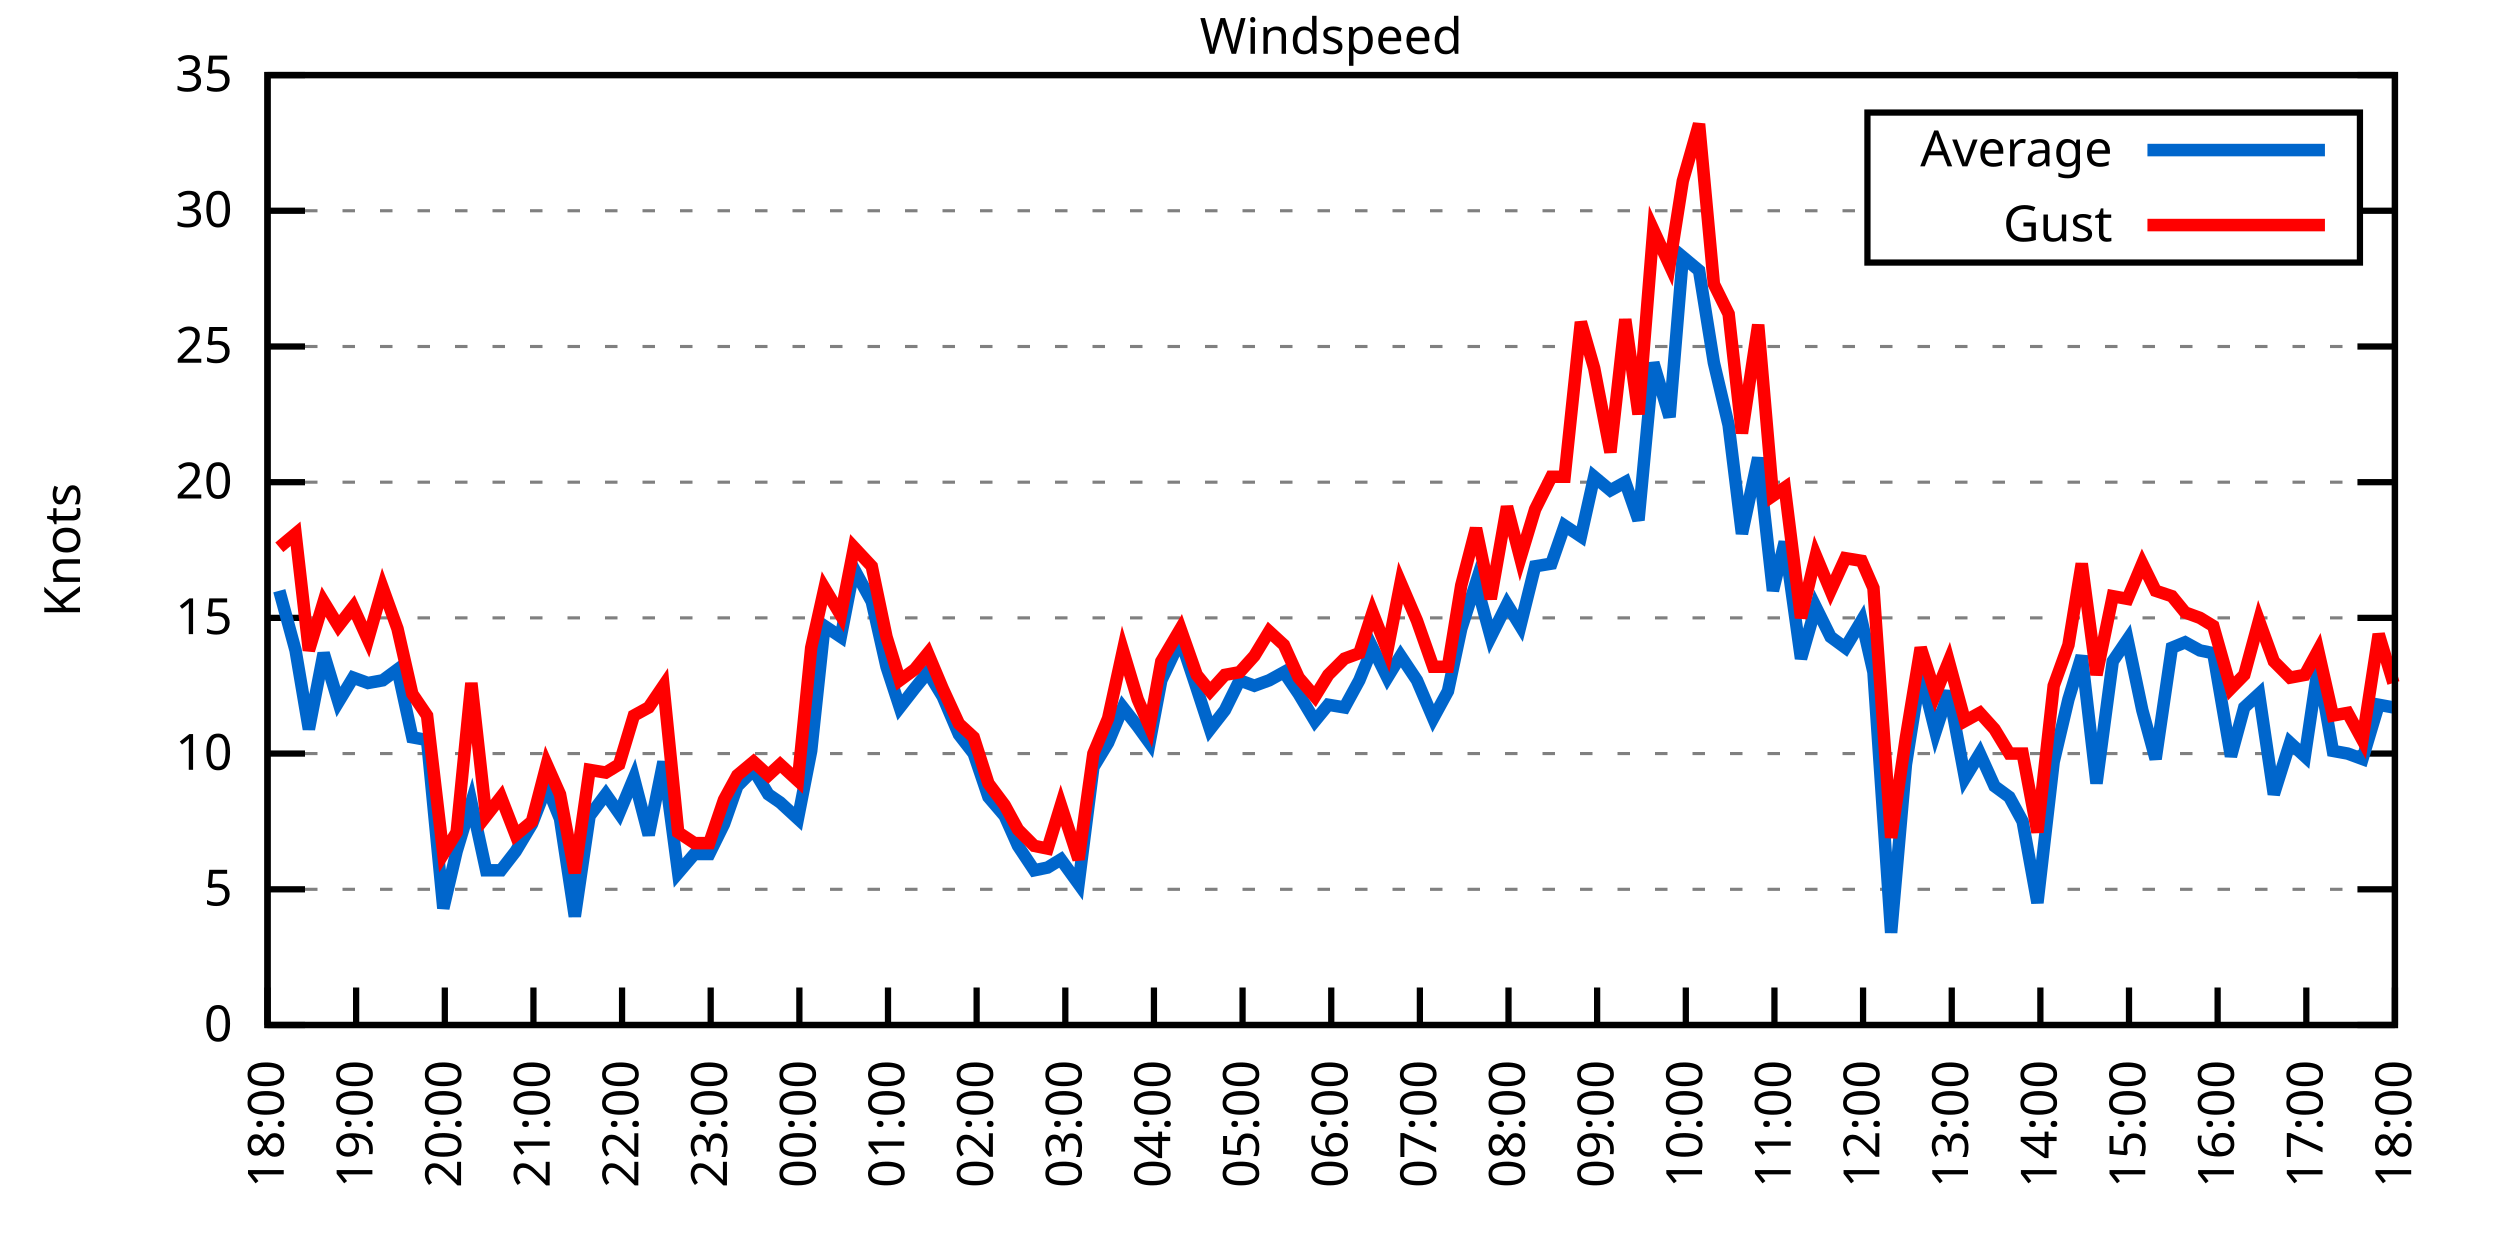
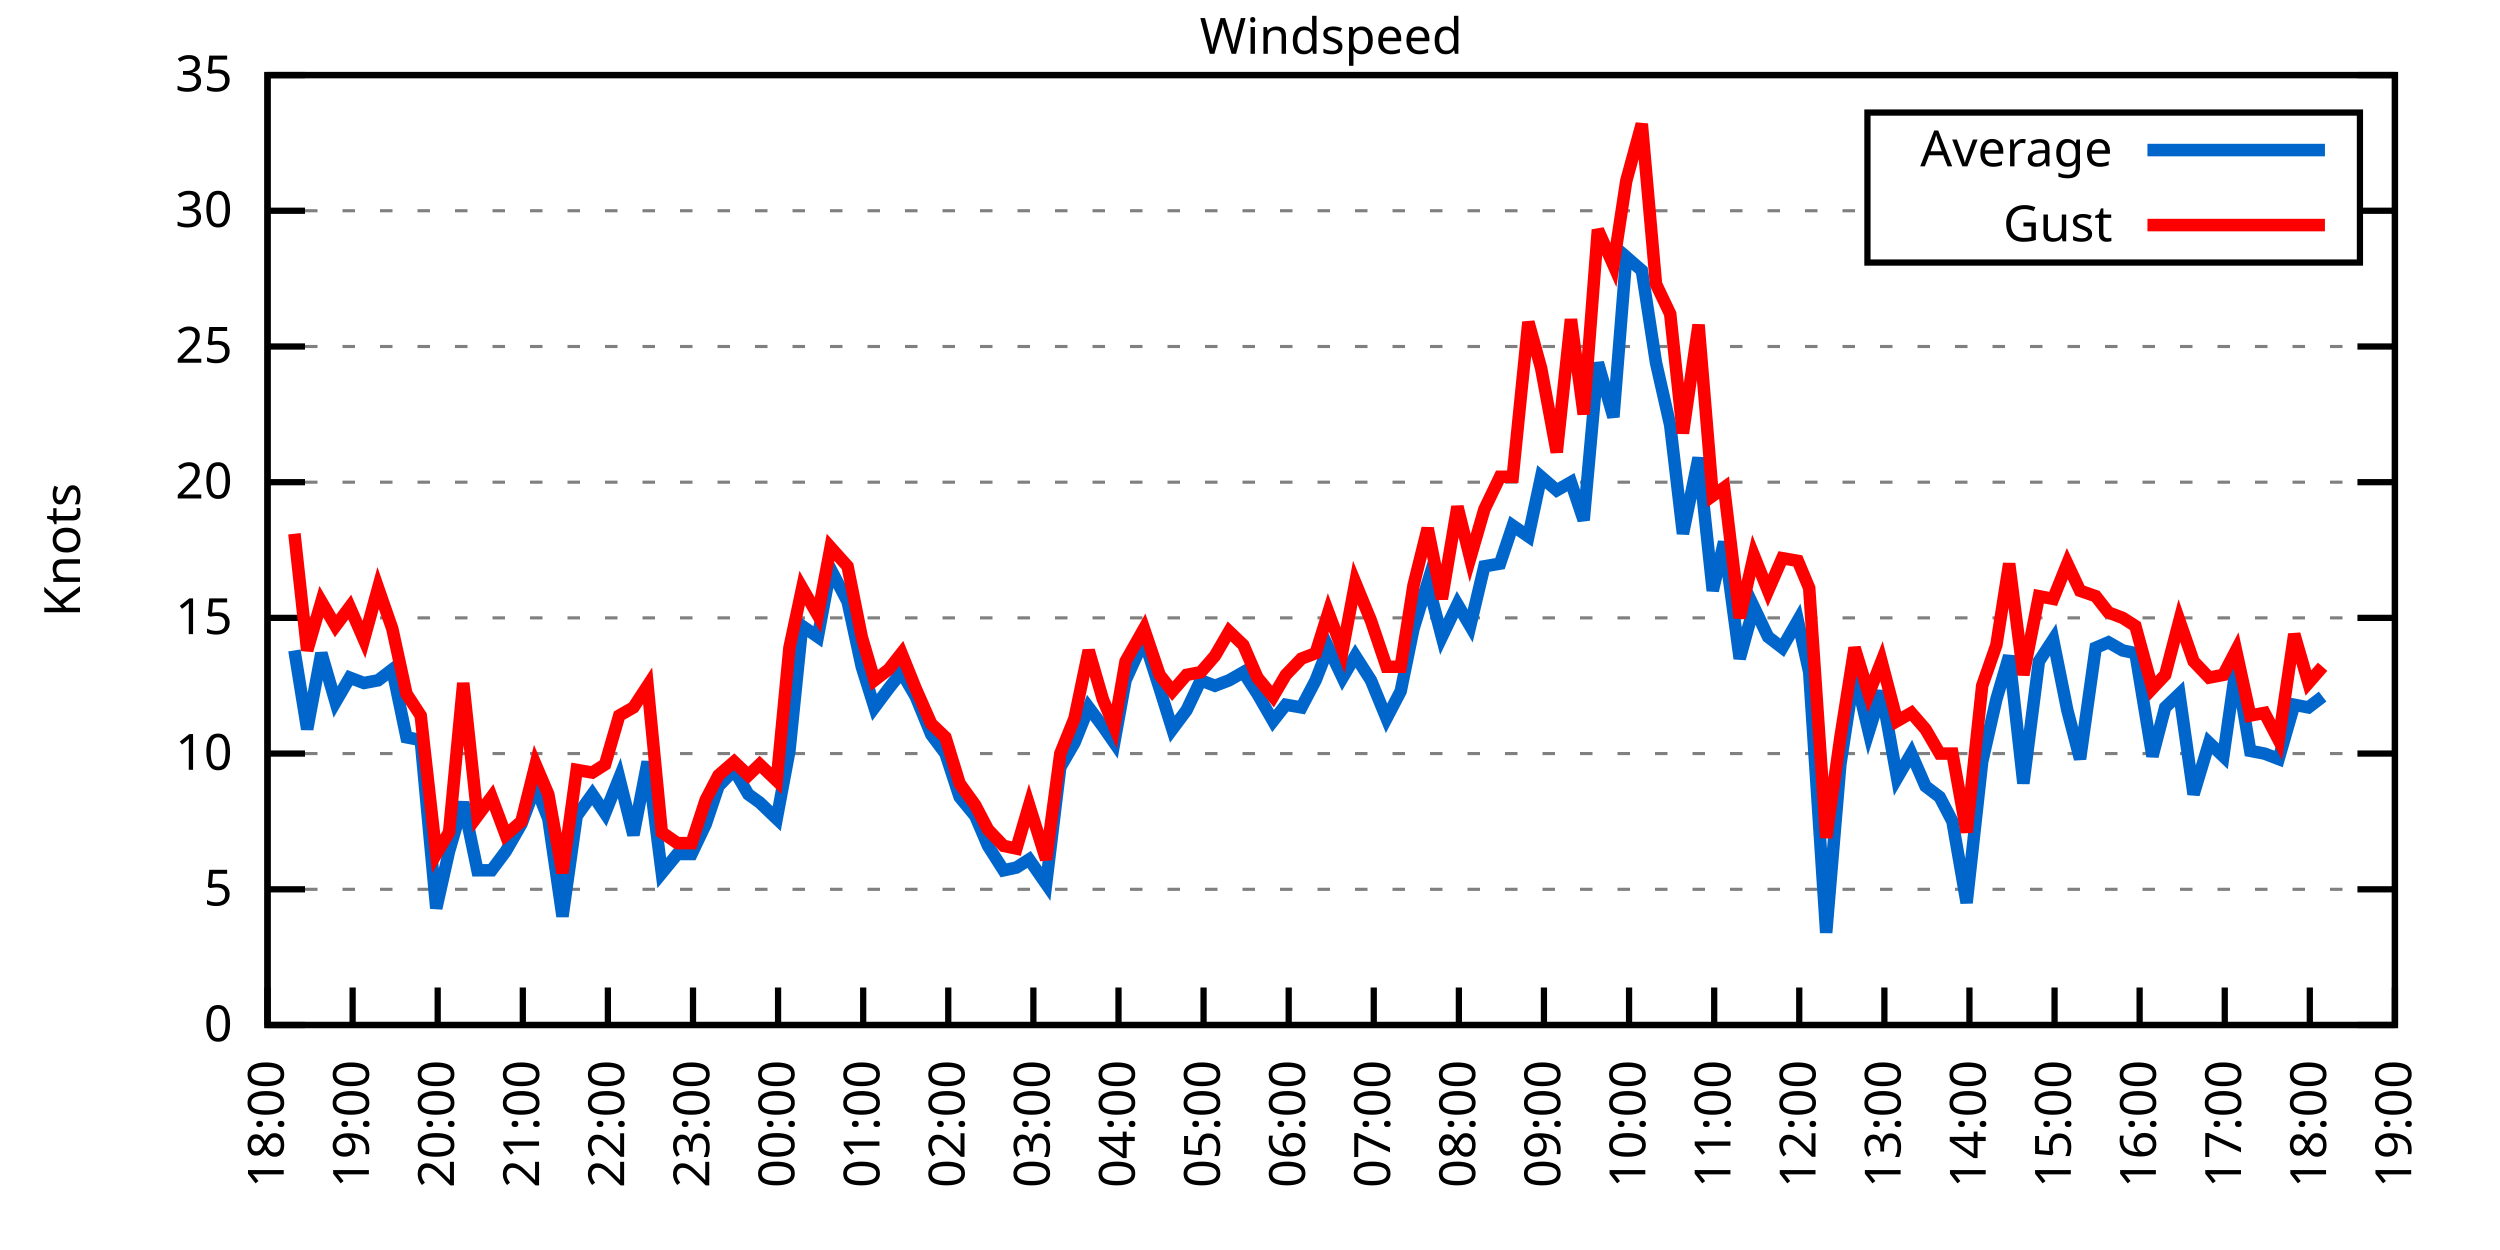
<svg xmlns="http://www.w3.org/2000/svg" xmlns:xlink="http://www.w3.org/1999/xlink" width="400" height="200" viewBox="0 0 400 200">
  <g id="gnuplot_canvas">
    <rect x="0" y="0" width="400" height="200" fill="none" />
    <defs>
      <circle id="gpDot" r="0.5" stroke-width="0.5" stroke="currentColor" />
      <path id="gpPt0" stroke-width="0.333" stroke="currentColor" d="M-1,0 h2 M0,-1 v2" />
      <path id="gpPt1" stroke-width="0.333" stroke="currentColor" d="M-1,-1 L1,1 M1,-1 L-1,1" />
      <path id="gpPt2" stroke-width="0.333" stroke="currentColor" d="M-1,0 L1,0 M0,-1 L0,1 M-1,-1 L1,1 M-1,1 L1,-1" />
      <rect id="gpPt3" stroke-width="0.333" stroke="currentColor" x="-1" y="-1" width="2" height="2" />
      <rect id="gpPt4" stroke-width="0.333" stroke="currentColor" fill="currentColor" x="-1" y="-1" width="2" height="2" />
      <circle id="gpPt5" stroke-width="0.333" stroke="currentColor" cx="0" cy="0" r="1" />
      <use xlink:href="#gpPt5" id="gpPt6" fill="currentColor" stroke="none" />
      <path id="gpPt7" stroke-width="0.333" stroke="currentColor" d="M0,-1.33 L-1.33,0.67 L1.33,0.67 z" />
      <use xlink:href="#gpPt7" id="gpPt8" fill="currentColor" stroke="none" />
      <use xlink:href="#gpPt7" id="gpPt9" stroke="currentColor" transform="rotate(180)" />
      <use xlink:href="#gpPt9" id="gpPt10" fill="currentColor" stroke="none" />
      <use xlink:href="#gpPt3" id="gpPt11" stroke="currentColor" transform="rotate(45)" />
      <use xlink:href="#gpPt11" id="gpPt12" fill="currentColor" stroke="none" />
      <path id="gpPt13" stroke-width="0.333" stroke="currentColor" d="M0,1.330 L1.265,0.411 L0.782,-1.067 L-0.782,-1.076 L-1.265,0.411 z" />
      <use xlink:href="#gpPt13" id="gpPt14" fill="currentColor" stroke="none" />
      <filter id="textbox" filterUnits="objectBoundingBox" x="0" y="0" height="1" width="1">
        <feFlood flood-color="white" flood-opacity="1" result="bgnd" />
        <feComposite in="SourceGraphic" in2="bgnd" operator="atop" />
      </filter>
      <filter id="greybox" filterUnits="objectBoundingBox" x="0" y="0" height="1" width="1">
        <feFlood flood-color="lightgrey" flood-opacity="1" result="grey" />
        <feComposite in="SourceGraphic" in2="grey" operator="atop" />
      </filter>
    </defs>
    <g fill="none" color="white" stroke="currentColor" stroke-width="1.00" stroke-linecap="butt" stroke-linejoin="miter">
</g>
    <g fill="none" color="black" stroke="currentColor" stroke-width="1.00" stroke-linecap="butt" stroke-linejoin="miter">
      <g stroke="none" shape-rendering="crispEdges">
        <polygon fill="rgb(255, 255, 255)" points="42.80,164.00 383.18,164.00 383.18,12.02 42.80,12.02 " />
      </g>
    </g>
    <g fill="none" color="black" stroke="currentColor" stroke-width="1.00" stroke-linecap="butt" stroke-linejoin="miter">
</g>
    <g fill="none" color="black" stroke="black" stroke-width="0.50" stroke-linecap="butt" stroke-linejoin="miter">
</g>
    <g fill="none" color="gray" stroke="currentColor" stroke-width="0.50" stroke-linecap="butt" stroke-linejoin="miter">
      <path stroke="gray" stroke-dasharray="2,4" class="gridline" d="M42.80,164.00 L383.19,164.00  " />
    </g>
    <g fill="none" color="gray" stroke="gray" stroke-width="1.00" stroke-linecap="butt" stroke-linejoin="miter">
</g>
    <g fill="none" color="black" stroke="currentColor" stroke-width="1.00" stroke-linecap="butt" stroke-linejoin="miter">
      <path stroke="black" d="M42.80,164.00 L48.80,164.00 M383.19,164.00 L377.19,164.00  " />
      <g transform="translate(37.20,166.60)" stroke="none" fill="black" font-family="Sans" font-size="8.00" text-anchor="end">
        <text>
          <tspan font-family="Sans"> 0</tspan>
        </text>
      </g>
    </g>
    <g fill="none" color="black" stroke="currentColor" stroke-width="1.00" stroke-linecap="butt" stroke-linejoin="miter">
</g>
    <g fill="none" color="black" stroke="black" stroke-width="0.50" stroke-linecap="butt" stroke-linejoin="miter">
</g>
    <g fill="none" color="gray" stroke="currentColor" stroke-width="0.50" stroke-linecap="butt" stroke-linejoin="miter">
      <path stroke="gray" stroke-dasharray="2,4" class="gridline" d="M42.80,142.29 L383.19,142.29  " />
    </g>
    <g fill="none" color="gray" stroke="gray" stroke-width="1.00" stroke-linecap="butt" stroke-linejoin="miter">
</g>
    <g fill="none" color="black" stroke="currentColor" stroke-width="1.00" stroke-linecap="butt" stroke-linejoin="miter">
      <path stroke="black" d="M42.80,142.29 L48.80,142.29 M383.19,142.29 L377.19,142.29  " />
      <g transform="translate(37.20,144.89)" stroke="none" fill="black" font-family="Sans" font-size="8.00" text-anchor="end">
        <text>
          <tspan font-family="Sans"> 5</tspan>
        </text>
      </g>
    </g>
    <g fill="none" color="black" stroke="currentColor" stroke-width="1.00" stroke-linecap="butt" stroke-linejoin="miter">
</g>
    <g fill="none" color="black" stroke="black" stroke-width="0.50" stroke-linecap="butt" stroke-linejoin="miter">
</g>
    <g fill="none" color="gray" stroke="currentColor" stroke-width="0.50" stroke-linecap="butt" stroke-linejoin="miter">
      <path stroke="gray" stroke-dasharray="2,4" class="gridline" d="M42.80,120.57 L383.19,120.57  " />
    </g>
    <g fill="none" color="gray" stroke="gray" stroke-width="1.00" stroke-linecap="butt" stroke-linejoin="miter">
</g>
    <g fill="none" color="black" stroke="currentColor" stroke-width="1.00" stroke-linecap="butt" stroke-linejoin="miter">
      <path stroke="black" d="M42.80,120.57 L48.80,120.57 M383.19,120.57 L377.19,120.57  " />
      <g transform="translate(37.20,123.17)" stroke="none" fill="black" font-family="Sans" font-size="8.00" text-anchor="end">
        <text>
          <tspan font-family="Sans"> 10</tspan>
        </text>
      </g>
    </g>
    <g fill="none" color="black" stroke="currentColor" stroke-width="1.00" stroke-linecap="butt" stroke-linejoin="miter">
</g>
    <g fill="none" color="black" stroke="black" stroke-width="0.50" stroke-linecap="butt" stroke-linejoin="miter">
</g>
    <g fill="none" color="gray" stroke="currentColor" stroke-width="0.50" stroke-linecap="butt" stroke-linejoin="miter">
      <path stroke="gray" stroke-dasharray="2,4" class="gridline" d="M42.80,98.86 L383.19,98.86  " />
    </g>
    <g fill="none" color="gray" stroke="gray" stroke-width="1.00" stroke-linecap="butt" stroke-linejoin="miter">
</g>
    <g fill="none" color="black" stroke="currentColor" stroke-width="1.00" stroke-linecap="butt" stroke-linejoin="miter">
      <path stroke="black" d="M42.80,98.86 L48.80,98.86 M383.19,98.86 L377.19,98.86  " />
      <g transform="translate(37.20,101.46)" stroke="none" fill="black" font-family="Sans" font-size="8.00" text-anchor="end">
        <text>
          <tspan font-family="Sans"> 15</tspan>
        </text>
      </g>
    </g>
    <g fill="none" color="black" stroke="currentColor" stroke-width="1.00" stroke-linecap="butt" stroke-linejoin="miter">
</g>
    <g fill="none" color="black" stroke="black" stroke-width="0.50" stroke-linecap="butt" stroke-linejoin="miter">
</g>
    <g fill="none" color="gray" stroke="currentColor" stroke-width="0.50" stroke-linecap="butt" stroke-linejoin="miter">
      <path stroke="gray" stroke-dasharray="2,4" class="gridline" d="M42.80,77.15 L383.19,77.15  " />
    </g>
    <g fill="none" color="gray" stroke="gray" stroke-width="1.00" stroke-linecap="butt" stroke-linejoin="miter">
</g>
    <g fill="none" color="black" stroke="currentColor" stroke-width="1.00" stroke-linecap="butt" stroke-linejoin="miter">
      <path stroke="black" d="M42.80,77.15 L48.80,77.15 M383.19,77.15 L377.19,77.15  " />
      <g transform="translate(37.20,79.75)" stroke="none" fill="black" font-family="Sans" font-size="8.00" text-anchor="end">
        <text>
          <tspan font-family="Sans"> 20</tspan>
        </text>
      </g>
    </g>
    <g fill="none" color="black" stroke="currentColor" stroke-width="1.00" stroke-linecap="butt" stroke-linejoin="miter">
</g>
    <g fill="none" color="black" stroke="black" stroke-width="0.50" stroke-linecap="butt" stroke-linejoin="miter">
</g>
    <g fill="none" color="gray" stroke="currentColor" stroke-width="0.50" stroke-linecap="butt" stroke-linejoin="miter">
      <path stroke="gray" stroke-dasharray="2,4" class="gridline" d="M42.80,55.44 L383.19,55.44  " />
    </g>
    <g fill="none" color="gray" stroke="gray" stroke-width="1.00" stroke-linecap="butt" stroke-linejoin="miter">
</g>
    <g fill="none" color="black" stroke="currentColor" stroke-width="1.00" stroke-linecap="butt" stroke-linejoin="miter">
      <path stroke="black" d="M42.80,55.44 L48.80,55.44 M383.19,55.44 L377.19,55.44  " />
      <g transform="translate(37.20,58.04)" stroke="none" fill="black" font-family="Sans" font-size="8.00" text-anchor="end">
        <text>
          <tspan font-family="Sans"> 25</tspan>
        </text>
      </g>
    </g>
    <g fill="none" color="black" stroke="currentColor" stroke-width="1.00" stroke-linecap="butt" stroke-linejoin="miter">
</g>
    <g fill="none" color="black" stroke="black" stroke-width="0.50" stroke-linecap="butt" stroke-linejoin="miter">
</g>
    <g fill="none" color="gray" stroke="currentColor" stroke-width="0.50" stroke-linecap="butt" stroke-linejoin="miter">
      <path stroke="gray" stroke-dasharray="2,4" class="gridline" d="M42.80,33.72 L298.79,33.72 M377.59,33.72 L383.19,33.72  " />
    </g>
    <g fill="none" color="gray" stroke="gray" stroke-width="1.00" stroke-linecap="butt" stroke-linejoin="miter">
</g>
    <g fill="none" color="black" stroke="currentColor" stroke-width="1.00" stroke-linecap="butt" stroke-linejoin="miter">
      <path stroke="black" d="M42.80,33.72 L48.80,33.72 M383.19,33.72 L377.19,33.72  " />
      <g transform="translate(37.20,36.32)" stroke="none" fill="black" font-family="Sans" font-size="8.00" text-anchor="end">
        <text>
          <tspan font-family="Sans"> 30</tspan>
        </text>
      </g>
    </g>
    <g fill="none" color="black" stroke="currentColor" stroke-width="1.00" stroke-linecap="butt" stroke-linejoin="miter">
</g>
    <g fill="none" color="black" stroke="black" stroke-width="0.50" stroke-linecap="butt" stroke-linejoin="miter">
</g>
    <g fill="none" color="gray" stroke="currentColor" stroke-width="0.50" stroke-linecap="butt" stroke-linejoin="miter">
      <path stroke="gray" stroke-dasharray="2,4" class="gridline" d="M42.80,12.01 L383.19,12.01  " />
    </g>
    <g fill="none" color="gray" stroke="gray" stroke-width="1.00" stroke-linecap="butt" stroke-linejoin="miter">
</g>
    <g fill="none" color="black" stroke="currentColor" stroke-width="1.00" stroke-linecap="butt" stroke-linejoin="miter">
      <path stroke="black" d="M42.80,12.01 L48.80,12.01 M383.19,12.01 L377.19,12.01  " />
      <g transform="translate(37.20,14.61)" stroke="none" fill="black" font-family="Sans" font-size="8.00" text-anchor="end">
        <text>
          <tspan font-family="Sans"> 35</tspan>
        </text>
      </g>
    </g>
    <g fill="none" color="black" stroke="currentColor" stroke-width="1.00" stroke-linecap="butt" stroke-linejoin="miter">
      <path stroke="black" d="M42.80,164.00 L42.80,158.00  " />
      <g transform="translate(45.40,169.60) rotate(270.00)" stroke="none" fill="black" font-family="Sans" font-size="8.00" text-anchor="end">
        <text>
          <tspan font-family="Sans">18:00</tspan>
        </text>
      </g>
    </g>
    <g fill="none" color="black" stroke="currentColor" stroke-width="1.00" stroke-linecap="butt" stroke-linejoin="miter">
-       <path stroke="black" d="M56.98,164.00 L56.98,158.00  " />
-       <g transform="translate(59.58,169.60) rotate(270.00)" stroke="none" fill="black" font-family="Sans" font-size="8.00" text-anchor="end">
+       <path stroke="black" d="M56.42,164.00 L56.42,158.00  " />
+       <g transform="translate(59.02,169.60) rotate(270.00)" stroke="none" fill="black" font-family="Sans" font-size="8.00" text-anchor="end">
        <text>
          <tspan font-family="Sans">19:00</tspan>
        </text>
      </g>
    </g>
    <g fill="none" color="black" stroke="currentColor" stroke-width="1.00" stroke-linecap="butt" stroke-linejoin="miter">
-       <path stroke="black" d="M71.17,164.00 L71.17,158.00  " />
-       <g transform="translate(73.77,169.60) rotate(270.00)" stroke="none" fill="black" font-family="Sans" font-size="8.00" text-anchor="end">
+       <path stroke="black" d="M70.03,164.00 L70.03,158.00  " />
+       <g transform="translate(72.63,169.60) rotate(270.00)" stroke="none" fill="black" font-family="Sans" font-size="8.00" text-anchor="end">
        <text>
          <tspan font-family="Sans">20:00</tspan>
        </text>
      </g>
    </g>
    <g fill="none" color="black" stroke="currentColor" stroke-width="1.00" stroke-linecap="butt" stroke-linejoin="miter">
-       <path stroke="black" d="M85.35,164.00 L85.35,158.00  " />
-       <g transform="translate(87.95,169.60) rotate(270.00)" stroke="none" fill="black" font-family="Sans" font-size="8.00" text-anchor="end">
+       <path stroke="black" d="M83.65,164.00 L83.65,158.00  " />
+       <g transform="translate(86.25,169.60) rotate(270.00)" stroke="none" fill="black" font-family="Sans" font-size="8.00" text-anchor="end">
        <text>
          <tspan font-family="Sans">21:00</tspan>
        </text>
      </g>
    </g>
    <g fill="none" color="black" stroke="currentColor" stroke-width="1.00" stroke-linecap="butt" stroke-linejoin="miter">
-       <path stroke="black" d="M99.53,164.00 L99.53,158.00  " />
-       <g transform="translate(102.13,169.60) rotate(270.00)" stroke="none" fill="black" font-family="Sans" font-size="8.00" text-anchor="end">
+       <path stroke="black" d="M97.26,164.00 L97.26,158.00  " />
+       <g transform="translate(99.86,169.60) rotate(270.00)" stroke="none" fill="black" font-family="Sans" font-size="8.00" text-anchor="end">
        <text>
          <tspan font-family="Sans">22:00</tspan>
        </text>
      </g>
    </g>
    <g fill="none" color="black" stroke="currentColor" stroke-width="1.00" stroke-linecap="butt" stroke-linejoin="miter">
-       <path stroke="black" d="M113.71,164.00 L113.71,158.00  " />
-       <g transform="translate(116.31,169.60) rotate(270.00)" stroke="none" fill="black" font-family="Sans" font-size="8.00" text-anchor="end">
+       <path stroke="black" d="M110.88,164.00 L110.88,158.00  " />
+       <g transform="translate(113.48,169.60) rotate(270.00)" stroke="none" fill="black" font-family="Sans" font-size="8.00" text-anchor="end">
        <text>
          <tspan font-family="Sans">23:00</tspan>
        </text>
      </g>
    </g>
    <g fill="none" color="black" stroke="currentColor" stroke-width="1.00" stroke-linecap="butt" stroke-linejoin="miter">
-       <path stroke="black" d="M127.90,164.00 L127.90,158.00  " />
-       <g transform="translate(130.50,169.60) rotate(270.00)" stroke="none" fill="black" font-family="Sans" font-size="8.00" text-anchor="end">
+       <path stroke="black" d="M124.49,164.00 L124.49,158.00  " />
+       <g transform="translate(127.09,169.60) rotate(270.00)" stroke="none" fill="black" font-family="Sans" font-size="8.00" text-anchor="end">
        <text>
          <tspan font-family="Sans">00:00</tspan>
        </text>
      </g>
    </g>
    <g fill="none" color="black" stroke="currentColor" stroke-width="1.00" stroke-linecap="butt" stroke-linejoin="miter">
-       <path stroke="black" d="M142.08,164.00 L142.08,158.00  " />
-       <g transform="translate(144.68,169.60) rotate(270.00)" stroke="none" fill="black" font-family="Sans" font-size="8.00" text-anchor="end">
+       <path stroke="black" d="M138.11,164.00 L138.11,158.00  " />
+       <g transform="translate(140.71,169.60) rotate(270.00)" stroke="none" fill="black" font-family="Sans" font-size="8.00" text-anchor="end">
        <text>
          <tspan font-family="Sans">01:00</tspan>
        </text>
      </g>
    </g>
    <g fill="none" color="black" stroke="currentColor" stroke-width="1.00" stroke-linecap="butt" stroke-linejoin="miter">
-       <path stroke="black" d="M156.26,164.00 L156.26,158.00  " />
-       <g transform="translate(158.86,169.60) rotate(270.00)" stroke="none" fill="black" font-family="Sans" font-size="8.00" text-anchor="end">
+       <path stroke="black" d="M151.72,164.00 L151.72,158.00  " />
+       <g transform="translate(154.32,169.60) rotate(270.00)" stroke="none" fill="black" font-family="Sans" font-size="8.00" text-anchor="end">
        <text>
          <tspan font-family="Sans">02:00</tspan>
        </text>
      </g>
    </g>
    <g fill="none" color="black" stroke="currentColor" stroke-width="1.00" stroke-linecap="butt" stroke-linejoin="miter">
-       <path stroke="black" d="M170.45,164.00 L170.45,158.00  " />
-       <g transform="translate(173.05,169.60) rotate(270.00)" stroke="none" fill="black" font-family="Sans" font-size="8.00" text-anchor="end">
+       <path stroke="black" d="M165.34,164.00 L165.34,158.00  " />
+       <g transform="translate(167.94,169.60) rotate(270.00)" stroke="none" fill="black" font-family="Sans" font-size="8.00" text-anchor="end">
        <text>
          <tspan font-family="Sans">03:00</tspan>
        </text>
      </g>
    </g>
    <g fill="none" color="black" stroke="currentColor" stroke-width="1.00" stroke-linecap="butt" stroke-linejoin="miter">
-       <path stroke="black" d="M184.63,164.00 L184.63,158.00  " />
-       <g transform="translate(187.23,169.60) rotate(270.00)" stroke="none" fill="black" font-family="Sans" font-size="8.00" text-anchor="end">
+       <path stroke="black" d="M178.96,164.00 L178.96,158.00  " />
+       <g transform="translate(181.56,169.60) rotate(270.00)" stroke="none" fill="black" font-family="Sans" font-size="8.00" text-anchor="end">
        <text>
          <tspan font-family="Sans">04:00</tspan>
        </text>
      </g>
    </g>
    <g fill="none" color="black" stroke="currentColor" stroke-width="1.00" stroke-linecap="butt" stroke-linejoin="miter">
-       <path stroke="black" d="M198.81,164.00 L198.81,158.00  " />
-       <g transform="translate(201.41,169.60) rotate(270.00)" stroke="none" fill="black" font-family="Sans" font-size="8.00" text-anchor="end">
+       <path stroke="black" d="M192.57,164.00 L192.57,158.00  " />
+       <g transform="translate(195.17,169.60) rotate(270.00)" stroke="none" fill="black" font-family="Sans" font-size="8.00" text-anchor="end">
        <text>
          <tspan font-family="Sans">05:00</tspan>
        </text>
      </g>
    </g>
    <g fill="none" color="black" stroke="currentColor" stroke-width="1.00" stroke-linecap="butt" stroke-linejoin="miter">
-       <path stroke="black" d="M213.00,164.00 L213.00,158.00  " />
-       <g transform="translate(215.60,169.60) rotate(270.00)" stroke="none" fill="black" font-family="Sans" font-size="8.00" text-anchor="end">
+       <path stroke="black" d="M206.19,164.00 L206.19,158.00  " />
+       <g transform="translate(208.79,169.60) rotate(270.00)" stroke="none" fill="black" font-family="Sans" font-size="8.00" text-anchor="end">
        <text>
          <tspan font-family="Sans">06:00</tspan>
        </text>
      </g>
    </g>
    <g fill="none" color="black" stroke="currentColor" stroke-width="1.00" stroke-linecap="butt" stroke-linejoin="miter">
-       <path stroke="black" d="M227.18,164.00 L227.18,158.00  " />
-       <g transform="translate(229.78,169.60) rotate(270.00)" stroke="none" fill="black" font-family="Sans" font-size="8.00" text-anchor="end">
+       <path stroke="black" d="M219.80,164.00 L219.80,158.00  " />
+       <g transform="translate(222.40,169.60) rotate(270.00)" stroke="none" fill="black" font-family="Sans" font-size="8.00" text-anchor="end">
        <text>
          <tspan font-family="Sans">07:00</tspan>
        </text>
      </g>
    </g>
    <g fill="none" color="black" stroke="currentColor" stroke-width="1.00" stroke-linecap="butt" stroke-linejoin="miter">
-       <path stroke="black" d="M241.36,164.00 L241.36,158.00  " />
-       <g transform="translate(243.96,169.60) rotate(270.00)" stroke="none" fill="black" font-family="Sans" font-size="8.00" text-anchor="end">
+       <path stroke="black" d="M233.42,164.00 L233.42,158.00  " />
+       <g transform="translate(236.02,169.60) rotate(270.00)" stroke="none" fill="black" font-family="Sans" font-size="8.00" text-anchor="end">
        <text>
          <tspan font-family="Sans">08:00</tspan>
        </text>
      </g>
    </g>
    <g fill="none" color="black" stroke="currentColor" stroke-width="1.00" stroke-linecap="butt" stroke-linejoin="miter">
-       <path stroke="black" d="M255.54,164.00 L255.54,158.00  " />
-       <g transform="translate(258.14,169.60) rotate(270.00)" stroke="none" fill="black" font-family="Sans" font-size="8.00" text-anchor="end">
+       <path stroke="black" d="M247.03,164.00 L247.03,158.00  " />
+       <g transform="translate(249.63,169.60) rotate(270.00)" stroke="none" fill="black" font-family="Sans" font-size="8.00" text-anchor="end">
        <text>
          <tspan font-family="Sans">09:00</tspan>
        </text>
      </g>
    </g>
    <g fill="none" color="black" stroke="currentColor" stroke-width="1.00" stroke-linecap="butt" stroke-linejoin="miter">
-       <path stroke="black" d="M269.73,164.00 L269.73,158.00  " />
-       <g transform="translate(272.33,169.60) rotate(270.00)" stroke="none" fill="black" font-family="Sans" font-size="8.00" text-anchor="end">
+       <path stroke="black" d="M260.65,164.00 L260.65,158.00  " />
+       <g transform="translate(263.25,169.60) rotate(270.00)" stroke="none" fill="black" font-family="Sans" font-size="8.00" text-anchor="end">
        <text>
          <tspan font-family="Sans">10:00</tspan>
        </text>
      </g>
    </g>
    <g fill="none" color="black" stroke="currentColor" stroke-width="1.00" stroke-linecap="butt" stroke-linejoin="miter">
-       <path stroke="black" d="M283.91,164.00 L283.91,158.00  " />
-       <g transform="translate(286.51,169.60) rotate(270.00)" stroke="none" fill="black" font-family="Sans" font-size="8.00" text-anchor="end">
+       <path stroke="black" d="M274.27,164.00 L274.27,158.00  " />
+       <g transform="translate(276.87,169.60) rotate(270.00)" stroke="none" fill="black" font-family="Sans" font-size="8.00" text-anchor="end">
        <text>
          <tspan font-family="Sans">11:00</tspan>
        </text>
      </g>
    </g>
    <g fill="none" color="black" stroke="currentColor" stroke-width="1.00" stroke-linecap="butt" stroke-linejoin="miter">
-       <path stroke="black" d="M298.09,164.00 L298.09,158.00  " />
-       <g transform="translate(300.69,169.60) rotate(270.00)" stroke="none" fill="black" font-family="Sans" font-size="8.00" text-anchor="end">
+       <path stroke="black" d="M287.88,164.00 L287.88,158.00  " />
+       <g transform="translate(290.48,169.60) rotate(270.00)" stroke="none" fill="black" font-family="Sans" font-size="8.00" text-anchor="end">
        <text>
          <tspan font-family="Sans">12:00</tspan>
        </text>
      </g>
    </g>
    <g fill="none" color="black" stroke="currentColor" stroke-width="1.00" stroke-linecap="butt" stroke-linejoin="miter">
-       <path stroke="black" d="M312.28,164.00 L312.28,158.00  " />
-       <g transform="translate(314.88,169.60) rotate(270.00)" stroke="none" fill="black" font-family="Sans" font-size="8.00" text-anchor="end">
+       <path stroke="black" d="M301.50,164.00 L301.50,158.00  " />
+       <g transform="translate(304.10,169.60) rotate(270.00)" stroke="none" fill="black" font-family="Sans" font-size="8.00" text-anchor="end">
        <text>
          <tspan font-family="Sans">13:00</tspan>
        </text>
      </g>
    </g>
    <g fill="none" color="black" stroke="currentColor" stroke-width="1.00" stroke-linecap="butt" stroke-linejoin="miter">
-       <path stroke="black" d="M326.46,164.00 L326.46,158.00  " />
-       <g transform="translate(329.06,169.60) rotate(270.00)" stroke="none" fill="black" font-family="Sans" font-size="8.00" text-anchor="end">
+       <path stroke="black" d="M315.11,164.00 L315.11,158.00  " />
+       <g transform="translate(317.71,169.60) rotate(270.00)" stroke="none" fill="black" font-family="Sans" font-size="8.00" text-anchor="end">
        <text>
          <tspan font-family="Sans">14:00</tspan>
        </text>
      </g>
    </g>
    <g fill="none" color="black" stroke="currentColor" stroke-width="1.00" stroke-linecap="butt" stroke-linejoin="miter">
-       <path stroke="black" d="M340.64,164.00 L340.64,158.00  " />
-       <g transform="translate(343.24,169.60) rotate(270.00)" stroke="none" fill="black" font-family="Sans" font-size="8.00" text-anchor="end">
+       <path stroke="black" d="M328.73,164.00 L328.73,158.00  " />
+       <g transform="translate(331.33,169.60) rotate(270.00)" stroke="none" fill="black" font-family="Sans" font-size="8.00" text-anchor="end">
        <text>
          <tspan font-family="Sans">15:00</tspan>
        </text>
      </g>
    </g>
    <g fill="none" color="black" stroke="currentColor" stroke-width="1.00" stroke-linecap="butt" stroke-linejoin="miter">
-       <path stroke="black" d="M354.82,164.00 L354.82,158.00  " />
-       <g transform="translate(357.42,169.60) rotate(270.00)" stroke="none" fill="black" font-family="Sans" font-size="8.00" text-anchor="end">
+       <path stroke="black" d="M342.34,164.00 L342.34,158.00  " />
+       <g transform="translate(344.94,169.60) rotate(270.00)" stroke="none" fill="black" font-family="Sans" font-size="8.00" text-anchor="end">
        <text>
          <tspan font-family="Sans">16:00</tspan>
        </text>
      </g>
    </g>
    <g fill="none" color="black" stroke="currentColor" stroke-width="1.00" stroke-linecap="butt" stroke-linejoin="miter">
-       <path stroke="black" d="M369.01,164.00 L369.01,158.00  " />
-       <g transform="translate(371.61,169.60) rotate(270.00)" stroke="none" fill="black" font-family="Sans" font-size="8.00" text-anchor="end">
+       <path stroke="black" d="M355.96,164.00 L355.96,158.00  " />
+       <g transform="translate(358.56,169.60) rotate(270.00)" stroke="none" fill="black" font-family="Sans" font-size="8.00" text-anchor="end">
        <text>
          <tspan font-family="Sans">17:00</tspan>
+         </text>
+       </g>
+     </g>
+     <g fill="none" color="black" stroke="currentColor" stroke-width="1.00" stroke-linecap="butt" stroke-linejoin="miter">
+       <path stroke="black" d="M369.57,164.00 L369.57,158.00  " />
+       <g transform="translate(372.17,169.60) rotate(270.00)" stroke="none" fill="black" font-family="Sans" font-size="8.00" text-anchor="end">
+         <text>
+           <tspan font-family="Sans">18:00</tspan>
        </text>
      </g>
    </g>
    <g fill="none" color="black" stroke="currentColor" stroke-width="1.00" stroke-linecap="butt" stroke-linejoin="miter">
      <path stroke="black" d="M383.19,164.00 L383.19,158.00  " />
      <g transform="translate(385.79,169.60) rotate(270.00)" stroke="none" fill="black" font-family="Sans" font-size="8.00" text-anchor="end">
        <text>
-           <tspan font-family="Sans">18:00</tspan>
+           <tspan font-family="Sans">19:00</tspan>
        </text>
      </g>
    </g>
    <g fill="none" color="black" stroke="currentColor" stroke-width="1.00" stroke-linecap="butt" stroke-linejoin="miter">
</g>
    <g fill="none" color="black" stroke="currentColor" stroke-width="1.00" stroke-linecap="butt" stroke-linejoin="miter">
      <path stroke="black" d="M42.80,12.01 L42.80,164.00 L383.19,164.00 L383.19,12.01 L42.80,12.01 Z  " />
    </g>
    <g fill="none" color="black" stroke="currentColor" stroke-width="1.00" stroke-linecap="butt" stroke-linejoin="miter">
</g>
    <g fill="none" color="black" stroke="currentColor" stroke-width="1.00" stroke-linecap="butt" stroke-linejoin="miter">
      <path stroke="black" d="M298.79,42.01 L298.79,18.01 L377.59,18.01 L377.59,42.01 L298.79,42.01 Z  " />
    </g>
    <g id="Windspeed_plot_1">
      <g fill="none" color="white" stroke="black" stroke-width="2.00" stroke-linecap="butt" stroke-linejoin="miter">
</g>
      <g fill="none" color="black" stroke="currentColor" stroke-width="2.00" stroke-linecap="butt" stroke-linejoin="miter">
        <g transform="translate(337.99,26.61)" stroke="none" fill="black" font-family="Sans" font-size="8.00" text-anchor="end">
          <text>
            <tspan font-family="Sans">Average</tspan>
          </text>
        </g>
      </g>
      <g fill="none" color="black" stroke="currentColor" stroke-width="2.00" stroke-linecap="butt" stroke-linejoin="miter">
-         <path stroke="rgb(  0, 102, 204)" d="M343.59,24.01 L371.99,24.01 M44.69,94.52 L47.29,104.07 L49.42,116.67 L51.78,104.51 L54.15,112.32 L56.51,108.42   L58.87,109.28 L61.24,108.85 L63.60,107.11 L65.97,117.97 L68.33,118.40 L70.93,145.33 L73.06,136.21 L75.42,128.39   L77.78,139.25 L80.15,139.25 L82.51,136.21 L85.11,131.86 L87.48,125.79 L89.60,131.00 L91.97,146.63 L94.33,130.56   L96.93,127.09 L99.06,130.13 L101.42,124.48 L103.79,133.60 L106.15,121.88 L108.51,139.68 L111.11,136.64 L113.48,136.64   L115.84,131.86 L117.97,125.79 L120.57,123.18 L122.93,127.09 L124.82,128.39 L127.66,131.00 L129.79,120.14 L131.92,100.16   L134.52,101.90 L136.64,91.04 L139.48,96.26 L141.84,106.68 L143.97,113.19 L146.34,110.15 L148.46,107.55 L150.83,111.45   L153.43,117.53 L155.79,120.57 L158.15,127.52 L160.75,130.56 L162.88,135.34 L165.48,139.25 L167.61,138.81 L169.74,137.51   L172.57,141.42 L174.94,122.75 L177.30,118.84 L179.67,113.19 L182.03,116.23 L183.92,118.84 L185.81,108.85 L188.88,102.34   L191.48,110.15 L193.61,116.67 L195.98,113.63 L198.34,108.85 L200.70,109.72 L203.07,108.85 L205.43,107.55 L207.79,111.02   L210.39,115.36 L212.52,112.76 L215.12,113.19 L217.49,108.85 L219.61,103.64 L221.98,108.42 L224.10,104.94 L226.71,108.85   L229.31,114.93 L231.67,110.59 L233.80,100.60 L236.16,93.22 L238.52,101.90 L241.12,96.69 L243.25,100.16 L245.62,90.61   L248.22,90.18 L250.34,84.10 L252.94,85.83 L255.07,76.28 L257.67,78.45 L260.04,77.15 L262.16,83.23 L264.53,58.04   L267.13,66.73 L269.25,41.11 L271.85,43.28 L274.22,58.04 L276.58,68.03 L278.71,85.40 L281.31,73.24 L283.67,94.52   L285.56,86.70 L288.16,105.38 L290.53,97.12 L292.89,101.90 L295.26,103.64 L297.86,99.30 L299.75,107.55 L302.58,149.24   L304.95,122.31 L307.31,107.55 L309.68,117.10 L311.80,110.59 L314.40,124.48 L316.77,120.57 L319.13,125.79 L321.49,127.52   L323.62,131.43 L325.99,144.46 L328.59,121.88 L330.95,111.89 L333.08,104.94 L335.44,125.35 L338.04,105.81 L340.40,102.34   L342.77,113.63 L344.90,121.44 L347.50,103.64 L349.62,102.77 L351.99,104.07 L354.12,104.51 L356.95,121.01 L359.08,113.19   L361.44,111.02 L363.81,127.09 L366.41,118.84 L368.77,121.01 L370.90,106.68 L373.26,120.14 L375.63,120.57 L377.99,121.44   L380.59,112.76 L382.95,113.19  " />
+         <path stroke="rgb(  0, 102, 204)" d="M343.59,24.01 L371.99,24.01 M47.11,104.07 L49.15,116.67 L51.42,104.51 L53.69,112.32 L55.96,108.42 L58.23,109.28   L60.50,108.85 L62.77,107.11 L65.04,117.97 L67.31,118.40 L69.80,145.33 L71.85,136.21 L74.12,128.39 L76.39,139.25   L78.65,139.25 L80.92,136.21 L83.42,131.86 L85.69,125.79 L87.73,131.00 L90.00,146.63 L92.27,130.56 L94.77,127.09   L96.81,130.13 L99.08,124.48 L101.35,133.60 L103.62,121.88 L105.89,139.68 L108.38,136.64 L110.65,136.64 L112.92,131.86   L114.96,125.79 L117.46,123.18 L119.73,127.09 L121.54,128.39 L124.27,131.00 L126.31,120.14 L128.35,100.16 L130.85,101.90   L132.89,91.04 L135.61,96.26 L137.88,106.68 L139.92,113.19 L142.19,110.15 L144.24,107.55 L146.51,111.45 L149.00,117.53   L151.27,120.57 L153.54,127.52 L156.04,130.56 L158.08,135.34 L160.57,139.25 L162.62,138.81 L164.66,137.51 L167.38,141.42   L169.65,122.75 L171.92,118.84 L174.19,113.19 L176.46,116.23 L178.28,118.84 L180.09,108.85 L183.04,102.34 L185.54,110.15   L187.58,116.67 L189.85,113.63 L192.12,108.85 L194.39,109.72 L196.66,108.85 L198.93,107.55 L201.19,111.02 L203.69,115.36   L205.73,112.76 L208.23,113.19 L210.50,108.85 L212.54,103.64 L214.81,108.42 L216.85,104.94 L219.35,108.85 L221.85,114.93   L224.11,110.59 L226.16,100.60 L228.43,93.22 L230.70,101.90 L233.19,96.69 L235.23,100.16 L237.50,90.61 L240.00,90.18   L242.04,84.10 L244.54,85.83 L246.58,76.28 L249.08,78.45 L251.35,77.15 L253.39,83.23 L255.66,58.04 L258.15,66.73   L260.20,41.11 L262.69,43.28 L264.96,58.04 L267.23,68.03 L269.27,85.40 L271.77,73.24 L274.04,94.52 L275.85,86.70   L278.35,105.38 L280.62,97.12 L282.89,101.90 L285.16,103.64 L287.65,99.30 L289.47,107.55 L292.19,149.24 L294.46,122.31   L296.73,107.55 L299.00,117.10 L301.04,110.59 L303.54,124.48 L305.81,120.57 L308.08,125.79 L310.35,127.52 L312.39,131.43   L314.66,144.46 L317.15,121.88 L319.42,111.89 L321.47,104.94 L323.74,125.35 L326.23,105.81 L328.50,102.34 L330.77,113.63   L332.81,121.44 L335.31,103.64 L337.35,102.77 L339.62,104.07 L341.66,104.51 L344.39,121.01 L346.43,113.19 L348.70,111.02   L350.97,127.09 L353.46,118.84 L355.73,121.01 L357.77,106.68 L360.04,120.14 L362.31,120.57 L364.58,121.44 L367.08,112.76   L369.35,113.19 L371.62,111.45  " />
      </g>
    </g>
    <g id="Windspeed_plot_2">
      <g fill="none" color="black" stroke="currentColor" stroke-width="2.00" stroke-linecap="butt" stroke-linejoin="miter">
        <g transform="translate(337.99,38.61)" stroke="none" fill="black" font-family="Sans" font-size="8.00" text-anchor="end">
          <text>
            <tspan font-family="Sans">Gust</tspan>
          </text>
        </g>
      </g>
      <g fill="none" color="black" stroke="currentColor" stroke-width="2.00" stroke-linecap="butt" stroke-linejoin="miter">
-         <path stroke="rgb(255,   0,   0)" d="M343.59,36.01 L371.99,36.01 M44.69,87.57 L47.29,85.40 L49.42,104.07 L51.78,96.26 L54.15,100.16 L56.51,97.12   L58.87,102.34 L61.24,94.08 L63.60,100.60 L65.97,111.02 L68.33,114.49 L70.93,136.64 L73.06,133.17 L75.42,109.28   L77.78,130.56 L80.15,127.52 L82.51,133.60 L85.11,131.43 L87.48,122.31 L89.60,127.09 L91.97,139.68 L94.33,123.18   L96.93,123.61 L99.06,122.31 L101.42,114.49 L103.79,113.19 L106.15,109.72 L108.51,133.17 L111.11,134.90 L113.48,134.90   L115.84,127.96 L117.97,124.05 L120.57,121.88 L122.93,124.05 L124.82,122.31 L127.66,124.92 L129.79,103.64 L131.92,94.08   L134.52,98.43 L136.64,87.57 L139.48,90.61 L141.84,101.90 L143.97,108.85 L146.34,107.11 L148.46,104.51 L150.83,110.15   L153.43,115.80 L155.79,117.97 L158.15,125.35 L160.75,128.83 L162.88,132.73 L165.48,135.34 L167.61,135.77 L169.74,128.83   L172.57,137.51 L174.94,120.57 L177.30,114.93 L179.67,104.07 L182.03,111.89 L183.92,116.23 L185.81,105.81 L188.88,100.60   L191.48,107.98 L193.61,110.59 L195.98,107.98 L198.34,107.55 L200.70,104.94 L203.07,101.03 L205.43,103.20 L207.79,108.42   L210.39,111.45 L212.52,107.98 L215.12,105.38 L217.49,104.51 L219.61,97.99 L221.98,104.07 L224.10,93.22 L226.71,99.30   L229.31,106.68 L231.67,106.68 L233.80,93.65 L236.16,84.53 L238.52,95.82 L241.12,81.06 L243.25,89.31 L245.62,81.49   L248.22,76.28 L250.34,76.28 L252.94,51.53 L255.07,58.91 L257.67,72.37 L260.04,51.09 L262.16,66.29 L264.53,36.76   L267.13,42.41 L269.25,28.95 L271.85,19.83 L274.22,45.45 L276.58,50.22 L278.71,69.33 L281.31,51.96 L283.67,79.32   L285.56,78.02 L288.16,98.86 L290.53,88.87 L292.89,94.52 L295.26,89.31 L297.86,89.74 L299.75,94.08 L302.58,134.04   L304.95,117.97 L307.31,103.64 L309.68,111.02 L311.80,105.81 L314.40,115.36 L316.77,114.06 L319.13,116.67 L321.49,120.57   L323.62,120.57 L325.99,133.17 L328.59,109.72 L330.95,103.20 L333.08,90.18 L335.44,107.98 L338.04,95.39 L340.40,95.82   L342.77,90.18 L344.90,94.52 L347.50,95.39 L349.62,97.99 L351.99,98.86 L354.12,100.16 L356.95,110.15 L359.08,107.98   L361.44,99.30 L363.81,105.81 L366.41,108.42 L368.77,107.98 L370.90,104.07 L373.26,114.49 L375.63,114.06 L377.99,118.40   L380.59,101.47 L382.95,109.28  " />
+         <path stroke="rgb(255,   0,   0)" d="M343.59,36.01 L371.99,36.01 M47.11,85.40 L49.15,104.07 L51.42,96.26 L53.69,100.16 L55.96,97.12 L58.23,102.34   L60.50,94.08 L62.77,100.60 L65.04,111.02 L67.31,114.49 L69.80,136.64 L71.85,133.17 L74.12,109.28 L76.39,130.56   L78.65,127.52 L80.92,133.60 L83.42,131.43 L85.69,122.31 L87.73,127.09 L90.00,139.68 L92.27,123.18 L94.77,123.61   L96.81,122.31 L99.08,114.49 L101.35,113.19 L103.62,109.72 L105.89,133.17 L108.38,134.90 L110.65,134.90 L112.92,127.96   L114.96,124.05 L117.46,121.88 L119.73,124.05 L121.54,122.31 L124.27,124.92 L126.31,103.64 L128.35,94.08 L130.85,98.43   L132.89,87.57 L135.61,90.61 L137.88,101.90 L139.92,108.85 L142.19,107.11 L144.24,104.51 L146.51,110.15 L149.00,115.80   L151.27,117.97 L153.54,125.35 L156.04,128.83 L158.08,132.73 L160.57,135.34 L162.62,135.77 L164.66,128.83 L167.38,137.51   L169.65,120.57 L171.92,114.93 L174.19,104.07 L176.46,111.89 L178.28,116.23 L180.09,105.81 L183.04,100.60 L185.54,107.98   L187.58,110.59 L189.85,107.98 L192.12,107.55 L194.39,104.94 L196.66,101.03 L198.93,103.20 L201.19,108.42 L203.69,111.45   L205.73,107.98 L208.23,105.38 L210.50,104.51 L212.54,97.99 L214.81,104.07 L216.85,93.22 L219.35,99.30 L221.85,106.68   L224.11,106.68 L226.16,93.65 L228.43,84.53 L230.70,95.82 L233.19,81.06 L235.23,89.31 L237.50,81.49 L240.00,76.28   L242.04,76.28 L244.54,51.53 L246.58,58.91 L249.08,72.37 L251.35,51.09 L253.39,66.29 L255.66,36.76 L258.15,42.41   L260.20,28.95 L262.69,19.83 L264.96,45.45 L267.23,50.22 L269.27,69.33 L271.77,51.96 L274.04,79.32 L275.85,78.02   L278.35,98.86 L280.62,88.87 L282.89,94.52 L285.16,89.31 L287.65,89.74 L289.47,94.08 L292.19,134.04 L294.46,117.97   L296.73,103.64 L299.00,111.02 L301.04,105.81 L303.54,115.36 L305.81,114.06 L308.08,116.67 L310.35,120.57 L312.39,120.57   L314.66,133.17 L317.15,109.72 L319.42,103.20 L321.47,90.18 L323.74,107.98 L326.23,95.39 L328.50,95.82 L330.77,90.18   L332.81,94.52 L335.31,95.39 L337.35,97.99 L339.62,98.86 L341.66,100.16 L344.39,110.15 L346.43,107.98 L348.70,99.30   L350.97,105.81 L353.46,108.42 L355.73,107.98 L357.77,104.07 L360.04,114.49 L362.31,114.06 L364.58,118.40 L367.08,101.47   L369.35,109.28 L371.62,106.68  " />
      </g>
    </g>
    <g fill="none" color="black" stroke="currentColor" stroke-width="2.00" stroke-linecap="butt" stroke-linejoin="miter">
</g>
    <g fill="none" color="black" stroke="black" stroke-width="1.00" stroke-linecap="butt" stroke-linejoin="miter">
</g>
    <g fill="none" color="black" stroke="currentColor" stroke-width="1.00" stroke-linecap="butt" stroke-linejoin="miter">
      <path stroke="black" d="M42.80,12.01 L42.80,164.00 L383.19,164.00 L383.19,12.01 L42.80,12.01 Z  " />
      <g transform="translate(12.80,88.01) rotate(270.00)" stroke="none" fill="black" font-family="Sans" font-size="8.00" text-anchor="middle">
        <text>
          <tspan font-family="Sans">Knots</tspan>
        </text>
      </g>
    </g>
    <g fill="none" color="black" stroke="currentColor" stroke-width="1.00" stroke-linecap="butt" stroke-linejoin="miter">
</g>
    <g fill="none" color="black" stroke="currentColor" stroke-width="1.00" stroke-linecap="butt" stroke-linejoin="miter">
      <g transform="translate(212.99,8.61)" stroke="none" fill="black" font-family="Sans" font-size="8.00" text-anchor="middle">
        <text>
          <tspan font-family="Sans">Windspeed</tspan>
        </text>
      </g>
    </g>
    <g fill="none" color="black" stroke="currentColor" stroke-width="1.00" stroke-linecap="butt" stroke-linejoin="miter">
</g>
  </g>
</svg>
